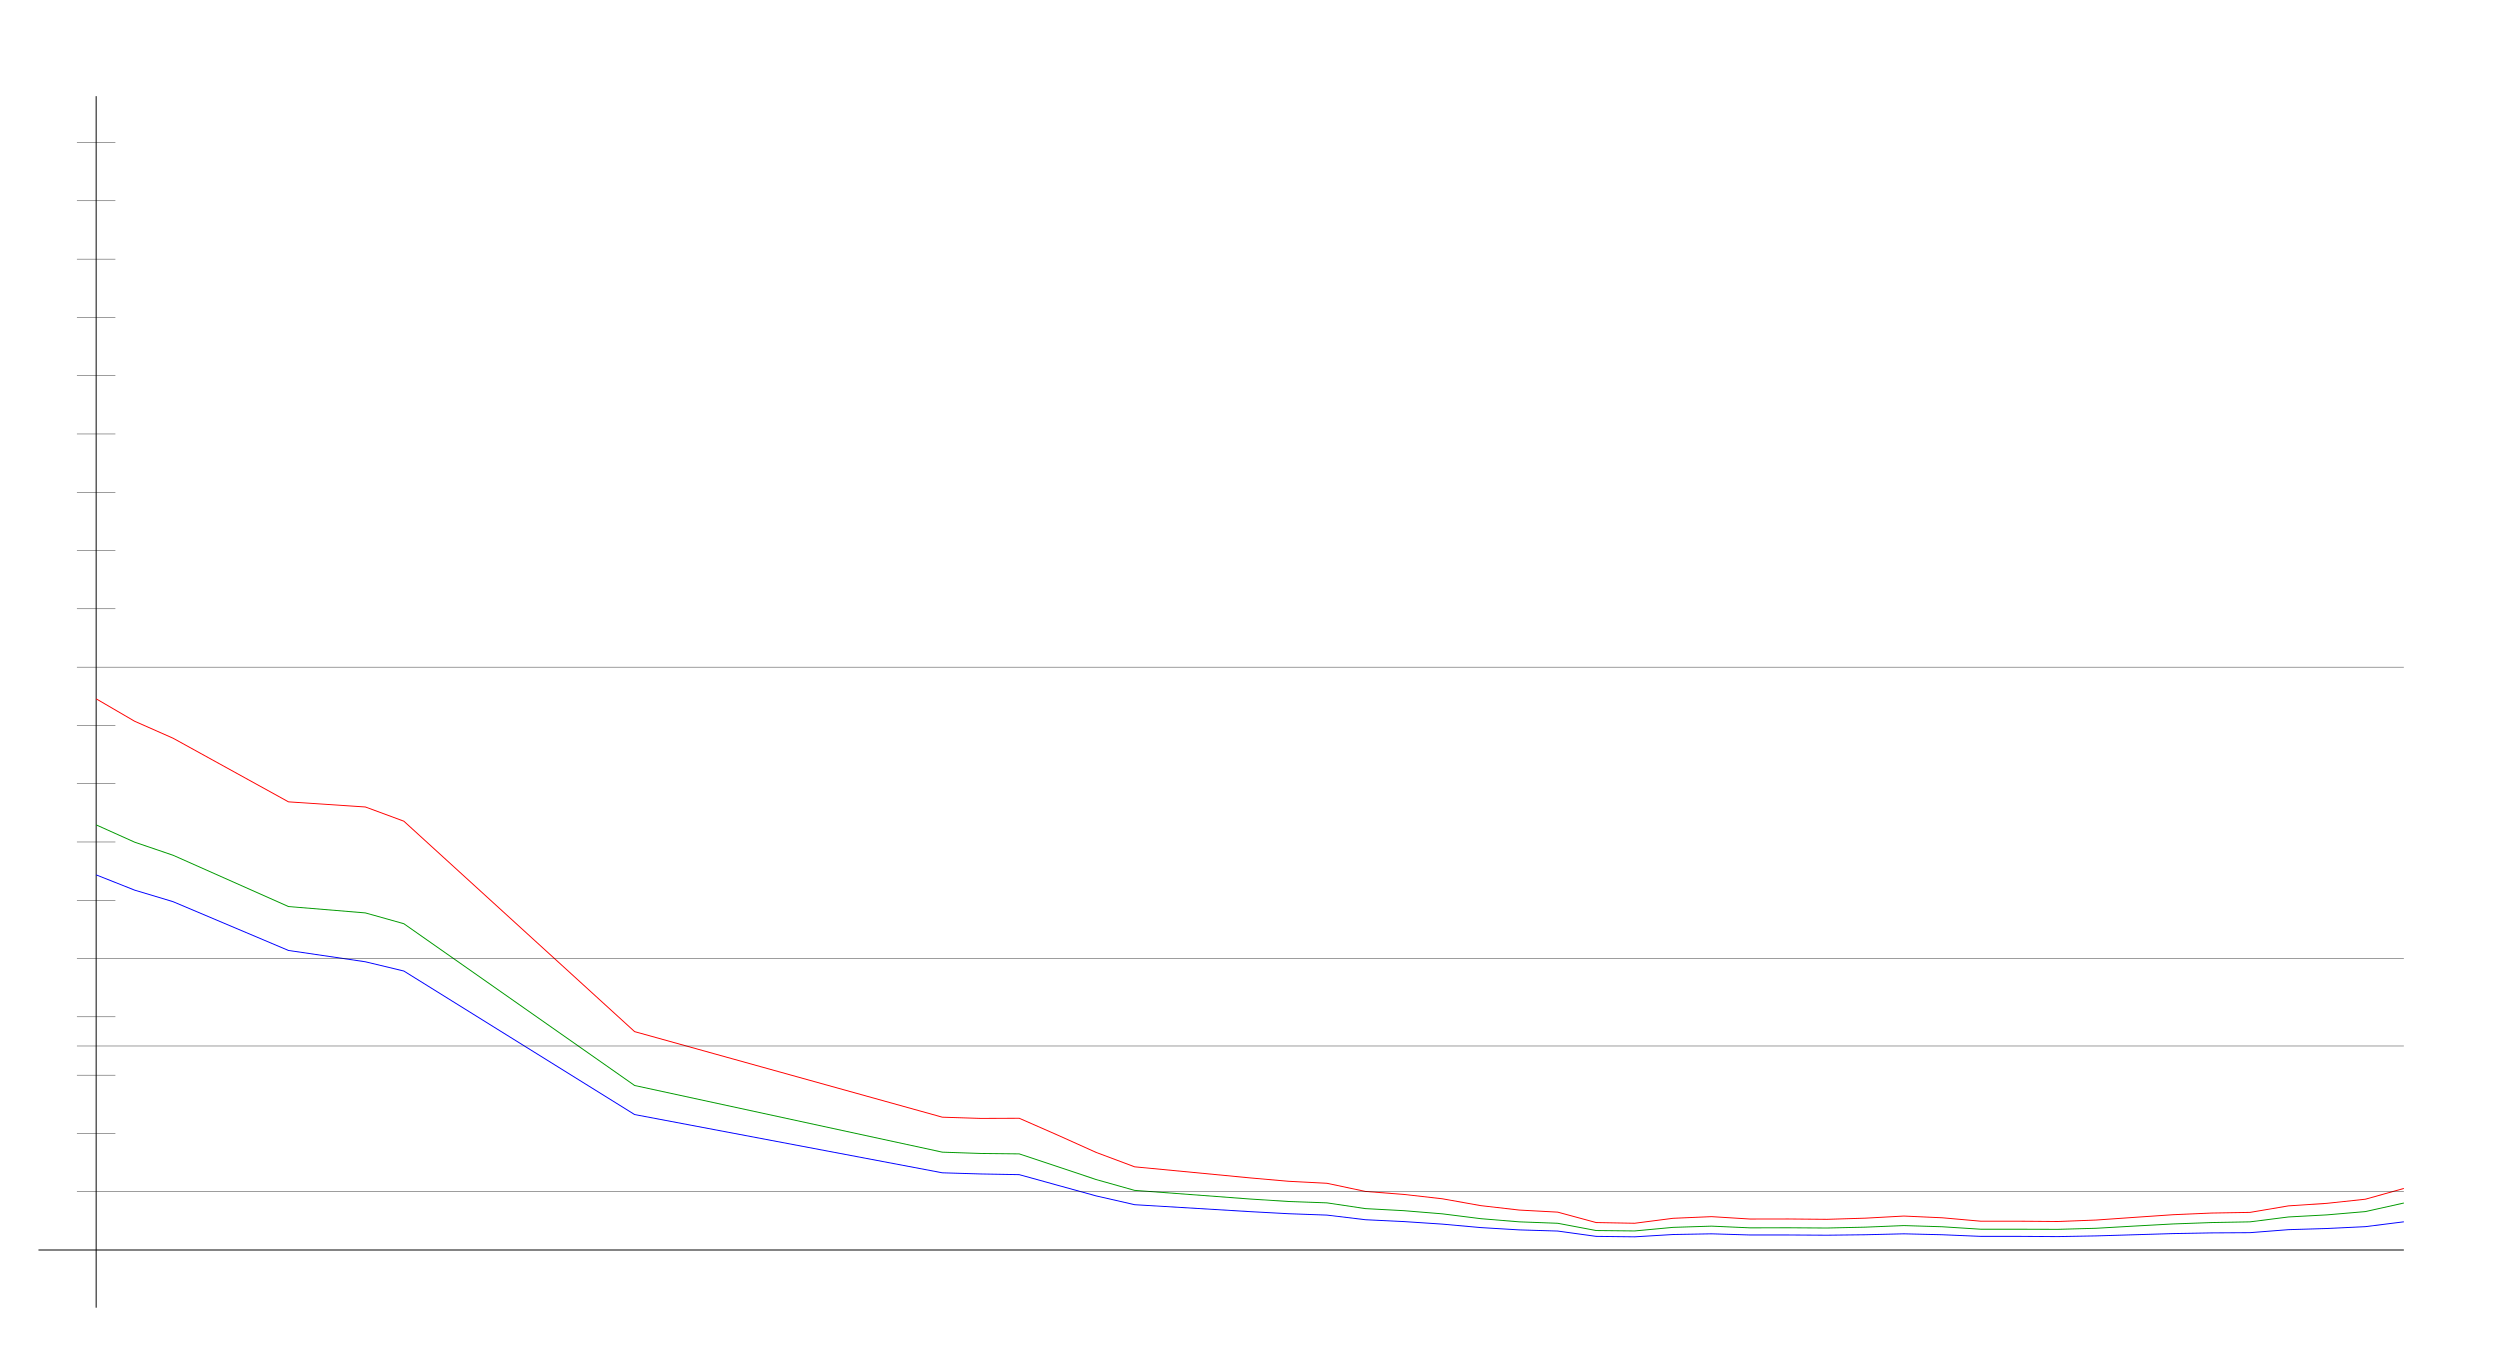
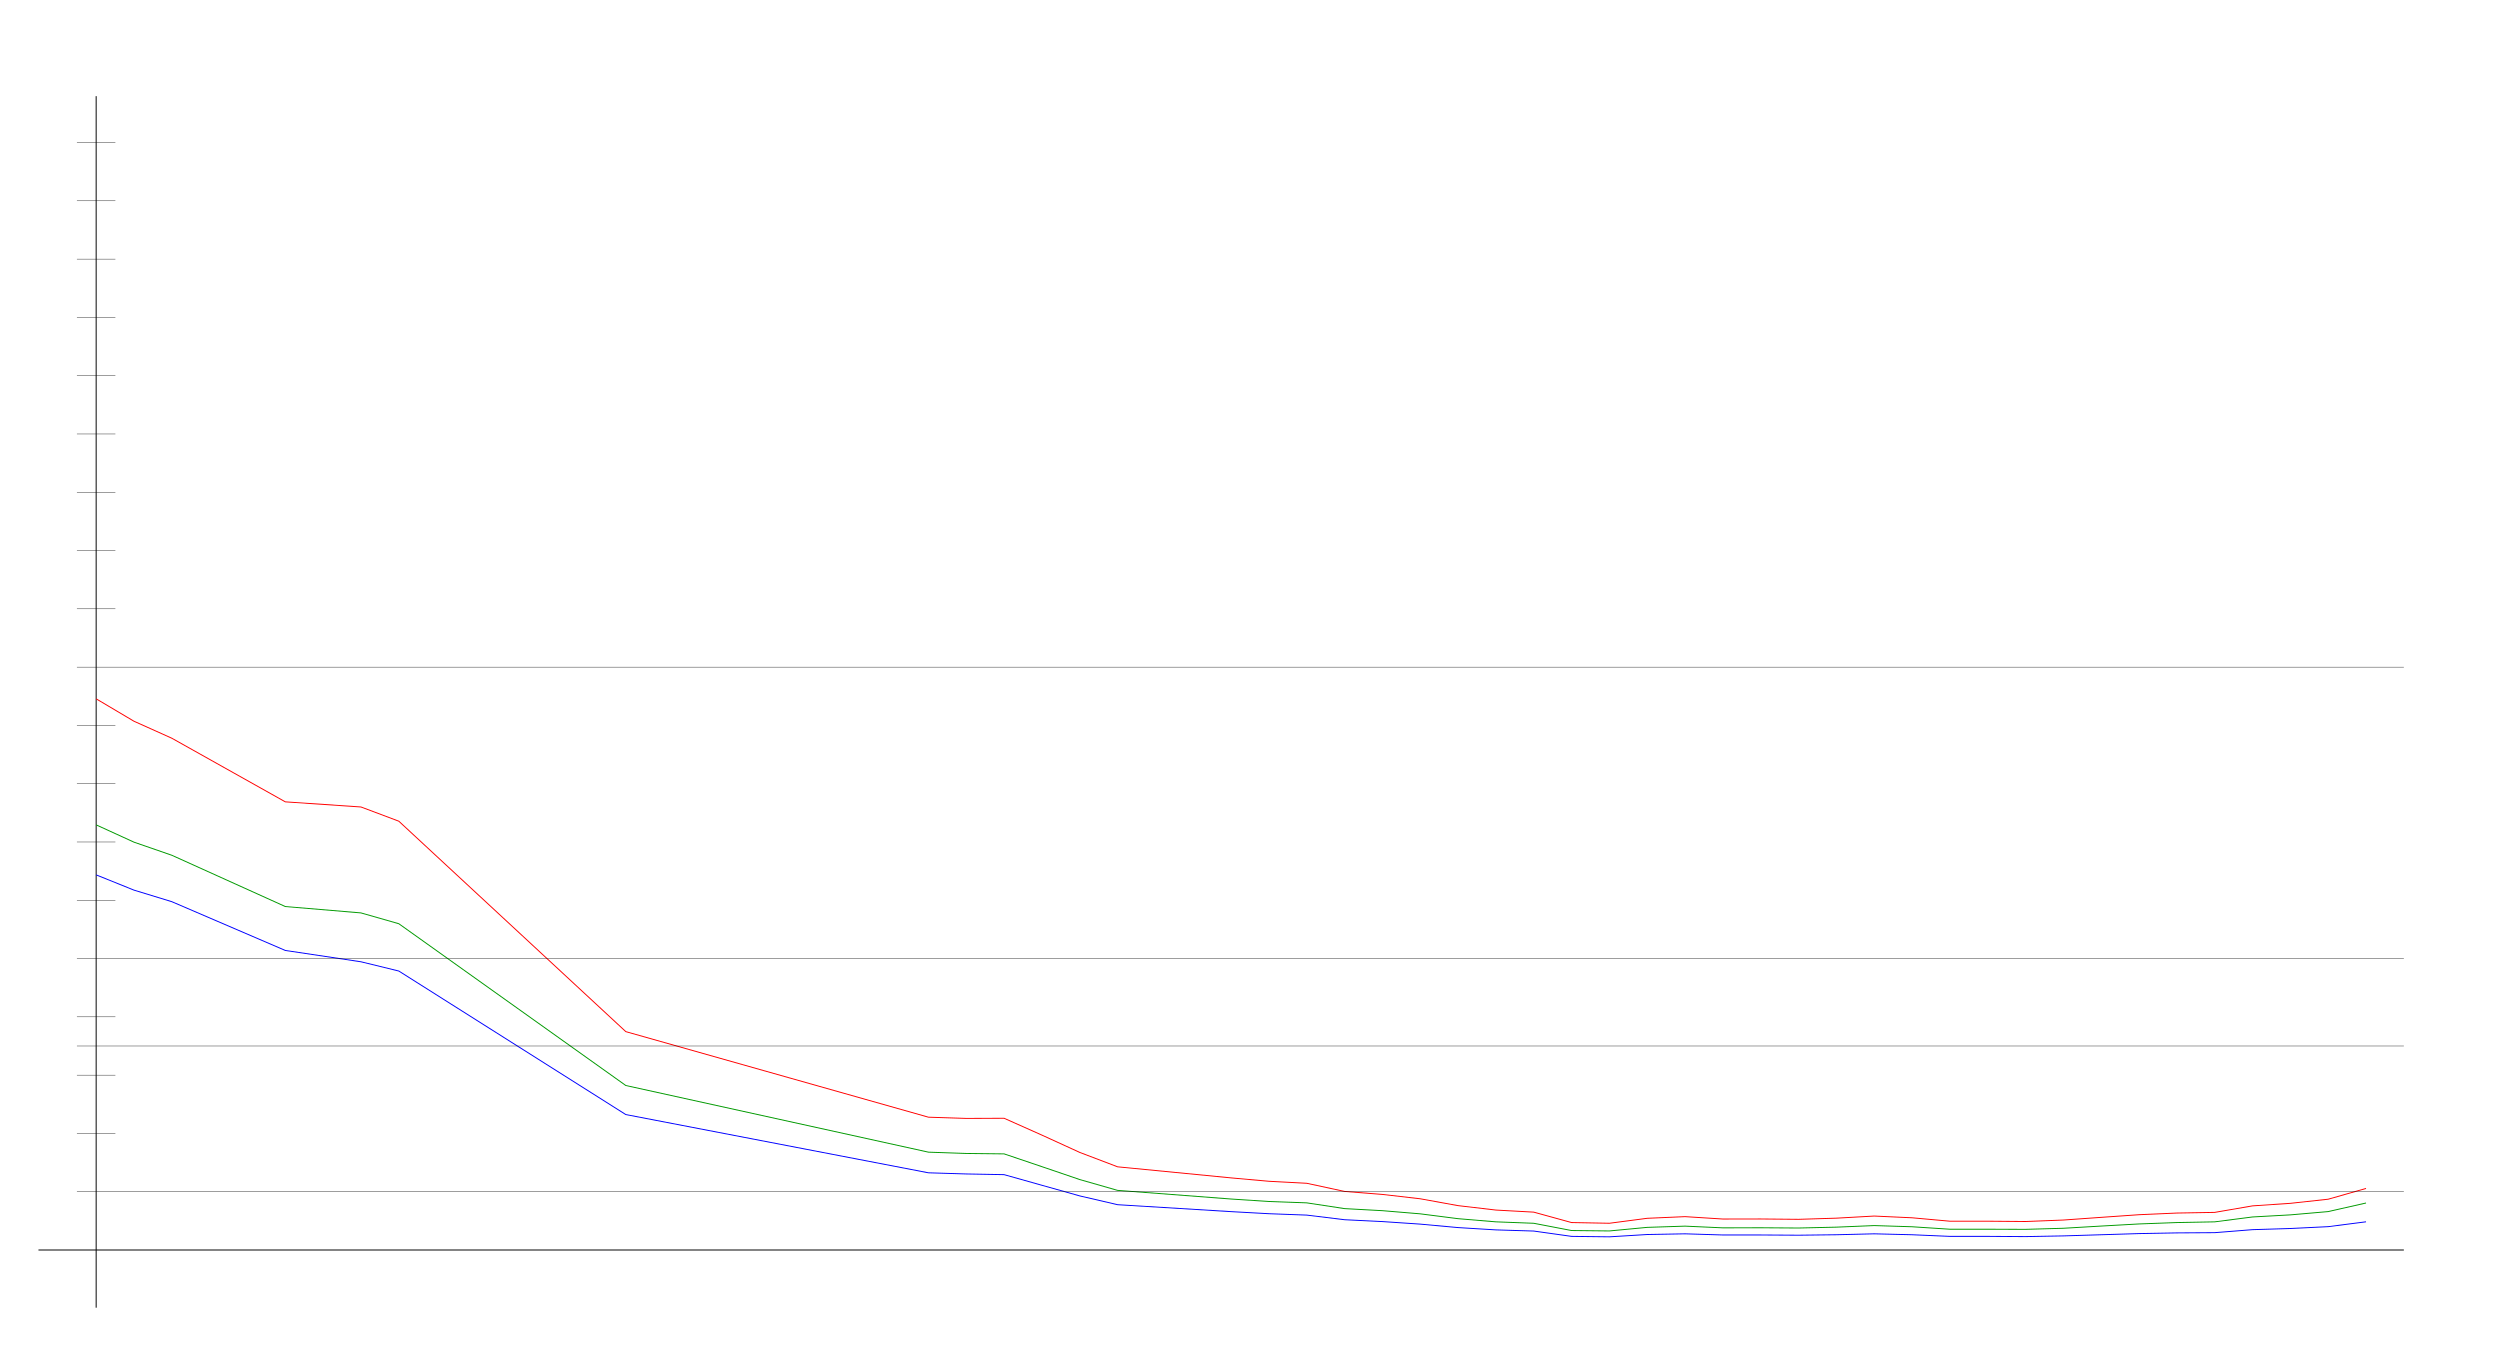
<svg xmlns="http://www.w3.org/2000/svg" width="650" height="350" version="1.1" id="sparkleline_DE-BB">
  <g id="layer1">
    <path style="fill:none;stroke:#000000;stroke-width:0.25px;" d="M 25,340 25,25" id="vertical_axis" />
    <path style="fill:none;stroke:#000000;stroke-width:0.25px;" d="M 10,325 625,325" id="horizontal_axis" />
-     <path style="fill:none;stroke:#0000ff;stroke-width:0.25px;" d="M 25.0,227.469 35.0,231.435 45.0,234.44 75.0,247.12 95.0,250.064 105.0,252.468 165.0,289.786 245,304.929 255,305.229 265.0,305.41 275.0,308.174 285.0,310.938 295.0,313.222 325.0,315.025 335,315.565 345.0,315.926 355.0,317.128 365.0,317.609 375.0,318.27 385.0,319.171 395.0,319.772 405.0,320.072 415.0,321.455 425.0,321.575 435.0,320.974 445.0,320.793 455.0,321.094 465,321.094 475.0,321.154 485,321.034 495.0,320.793 505.0,321.034 515.0,321.455 525.0,321.455 535.0,321.515 545.0,321.334 555.0,321.034 565.0,320.733 575.0,320.553 585.0,320.493 595.0,319.712 605.0,319.411 615.0,318.931 625.0,317.669" id="cases7_100k" />
-     <path style="fill:none;stroke:#009900;stroke-width:0.25px;" d="M 25.0,214.468 35.0,218.963 45.0,222.368 75.0,235.703 95.0,237.357 105.0,240.168 165.0,282.231 245,299.561 255,299.9 265.0,300.01 275.0,303.335 285.0,306.687 295.0,309.499 325.0,311.745 335,312.385 345.0,312.743 355.0,314.238 365.0,314.776 375.0,315.597 385.0,316.856 395.0,317.678 405.0,318.051 415.0,319.938 425.0,320.046 435.0,319.114 445.0,318.796 455.0,319.239 465,319.218 475.0,319.284 485,319.059 495.0,318.65 505.0,318.957 515.0,319.598 525.0,319.598 535.0,319.628 545.0,319.35 555.0,318.775 565.0,318.226 575.0,317.865 585.0,317.68 595.0,316.411 605.0,315.867 615.0,315.012 625.0,312.782" id="cases7_100k_nofullvac" />
-     <path style="fill:none;stroke:#ff0000;stroke-width:0.25px;" d="M 25.0,181.696 35.0,187.524 45.0,191.939 75.0,208.48 95.0,209.815 105.0,213.51 165.0,268.224 245,290.469 255,290.787 265.0,290.75 275.0,295.133 285.0,299.632 295.0,303.373 325.0,306.252 335,307.131 345.0,307.653 355.0,309.772 365.0,310.551 375.0,311.682 385.0,313.465 395.0,314.615 405.0,315.155 415.0,317.863 425.0,318.047 435.0,316.757 445.0,316.328 455.0,316.947 465,316.934 475.0,317.024 485,316.723 495.0,316.173 505.0,316.624 515.0,317.512 525.0,317.512 535.0,317.593 545.0,317.21 555.0,316.51 565.0,315.825 575.0,315.392 585.0,315.221 595.0,313.526 605.0,312.866 615.0,311.794 625.0,308.998" id="cases7_100k_novac" />
+     <path style="fill:none;stroke:#0000ff;stroke-width:0.25px;" d="M 25.0,227.469 34.836,231.435 44.672,234.44 74.18,247.12 93.852,250.064 103.689,252.468 162.705,289.786 241.393,304.929 251.23,305.229 261.066,305.41 270.902,308.174 280.738,310.938 290.574,313.222 320.082,315.025 329.918,315.565 339.754,315.926 349.59,317.128 359.426,317.609 369.262,318.27 379.098,319.171 388.934,319.772 398.77,320.072 408.607,321.455 418.443,321.575 428.279,320.974 438.115,320.793 447.951,321.094 457.787,321.094 467.623,321.154 477.459,321.034 487.295,320.793 497.131,321.034 506.967,321.455 516.803,321.455 526.639,321.515 536.475,321.334 546.311,321.034 556.148,320.733 565.984,320.553 575.82,320.493 585.656,319.712 595.492,319.411 605.328,318.931 615.164,317.669" id="cases7_100k" />
+     <path style="fill:none;stroke:#009900;stroke-width:0.25px;" d="M 25.0,214.468 34.836,218.963 44.672,222.368 74.18,235.703 93.852,237.357 103.689,240.168 162.705,282.231 241.393,299.561 251.23,299.9 261.066,300.01 270.902,303.335 280.738,306.687 290.574,309.499 320.082,311.745 329.918,312.385 339.754,312.743 349.59,314.238 359.426,314.776 369.262,315.597 379.098,316.856 388.934,317.678 398.77,318.051 408.607,319.938 418.443,320.046 428.279,319.114 438.115,318.796 447.951,319.239 457.787,319.218 467.623,319.284 477.459,319.059 487.295,318.65 497.131,318.957 506.967,319.598 516.803,319.598 526.639,319.628 536.475,319.35 546.311,318.775 556.148,318.226 565.984,317.865 575.82,317.68 585.656,316.411 595.492,315.867 605.328,315.012 615.164,312.782" id="cases7_100k_nofullvac" />
+     <path style="fill:none;stroke:#ff0000;stroke-width:0.25px;" d="M 25.0,181.696 34.836,187.524 44.672,191.939 74.18,208.48 93.852,209.815 103.689,213.51 162.705,268.224 241.393,290.469 251.23,290.787 261.066,290.75 270.902,295.133 280.738,299.632 290.574,303.373 320.082,306.252 329.918,307.131 339.754,307.653 349.59,309.772 359.426,310.551 369.262,311.682 379.098,313.465 388.934,314.615 398.77,315.155 408.607,317.863 418.443,318.047 428.279,316.757 438.115,316.328 447.951,316.947 457.787,316.934 467.623,317.024 477.459,316.723 487.295,316.173 497.131,316.624 506.967,317.512 516.803,317.512 526.639,317.593 536.475,317.21 546.311,316.51 556.148,315.825 565.984,315.392 575.82,315.221 585.656,313.526 595.492,312.866 605.328,311.794 615.164,308.998" id="cases7_100k_novac" />
    <path style="fill:none;stroke:#000000;stroke-width:0.1px;" d="M 20,309.845 625,309.845" id="yaxis_10" />
    <path style="fill:none;stroke:#000000;stroke-width:0.1px;" d="M 20,294.69 30,294.69" id="yaxis_20" />
    <path style="fill:none;stroke:#000000;stroke-width:0.1px;" d="M 20,279.536 30,279.536" id="yaxis_30" />
    <path style="fill:none;stroke:#000000;stroke-width:0.1px;" d="M 20,271.958 625,271.958" id="yaxis_35" />
    <path style="fill:none;stroke:#000000;stroke-width:0.1px;" d="M 20,264.381 30,264.381" id="yaxis_40" />
    <path style="fill:none;stroke:#000000;stroke-width:0.1px;" d="M 20,249.226 625,249.226" id="yaxis_50" />
    <path style="fill:none;stroke:#000000;stroke-width:0.1px;" d="M 20,234.071 30,234.071" id="yaxis_60" />
    <path style="fill:none;stroke:#000000;stroke-width:0.1px;" d="M 20,218.916 30,218.916" id="yaxis_70" />
    <path style="fill:none;stroke:#000000;stroke-width:0.1px;" d="M 20,203.762 30,203.762" id="yaxis_80" />
    <path style="fill:none;stroke:#000000;stroke-width:0.1px;" d="M 20,188.607 30,188.607" id="yaxis_90" />
    <path style="fill:none;stroke:#000000;stroke-width:0.1px;" d="M 20,173.452 625,173.452" id="yaxis_100" />
    <path style="fill:none;stroke:#000000;stroke-width:0.1px;" d="M 20,158.297 30,158.297" id="yaxis_110" />
    <path style="fill:none;stroke:#000000;stroke-width:0.1px;" d="M 20,143.142 30,143.142" id="yaxis_120" />
    <path style="fill:none;stroke:#000000;stroke-width:0.1px;" d="M 20,127.988 30,127.988" id="yaxis_130" />
    <path style="fill:none;stroke:#000000;stroke-width:0.1px;" d="M 20,112.833 30,112.833" id="yaxis_140" />
    <path style="fill:none;stroke:#000000;stroke-width:0.1px;" d="M 20,97.678 30,97.678" id="yaxis_150" />
    <path style="fill:none;stroke:#000000;stroke-width:0.1px;" d="M 20,82.523 30,82.523" id="yaxis_160" />
    <path style="fill:none;stroke:#000000;stroke-width:0.1px;" d="M 20,67.368 30,67.368" id="yaxis_170" />
    <path style="fill:none;stroke:#000000;stroke-width:0.1px;" d="M 20,52.214 30,52.214" id="yaxis_180" />
    <path style="fill:none;stroke:#000000;stroke-width:0.1px;" d="M 20,37.059 30,37.059" id="yaxis_190" />
  </g>
</svg>
